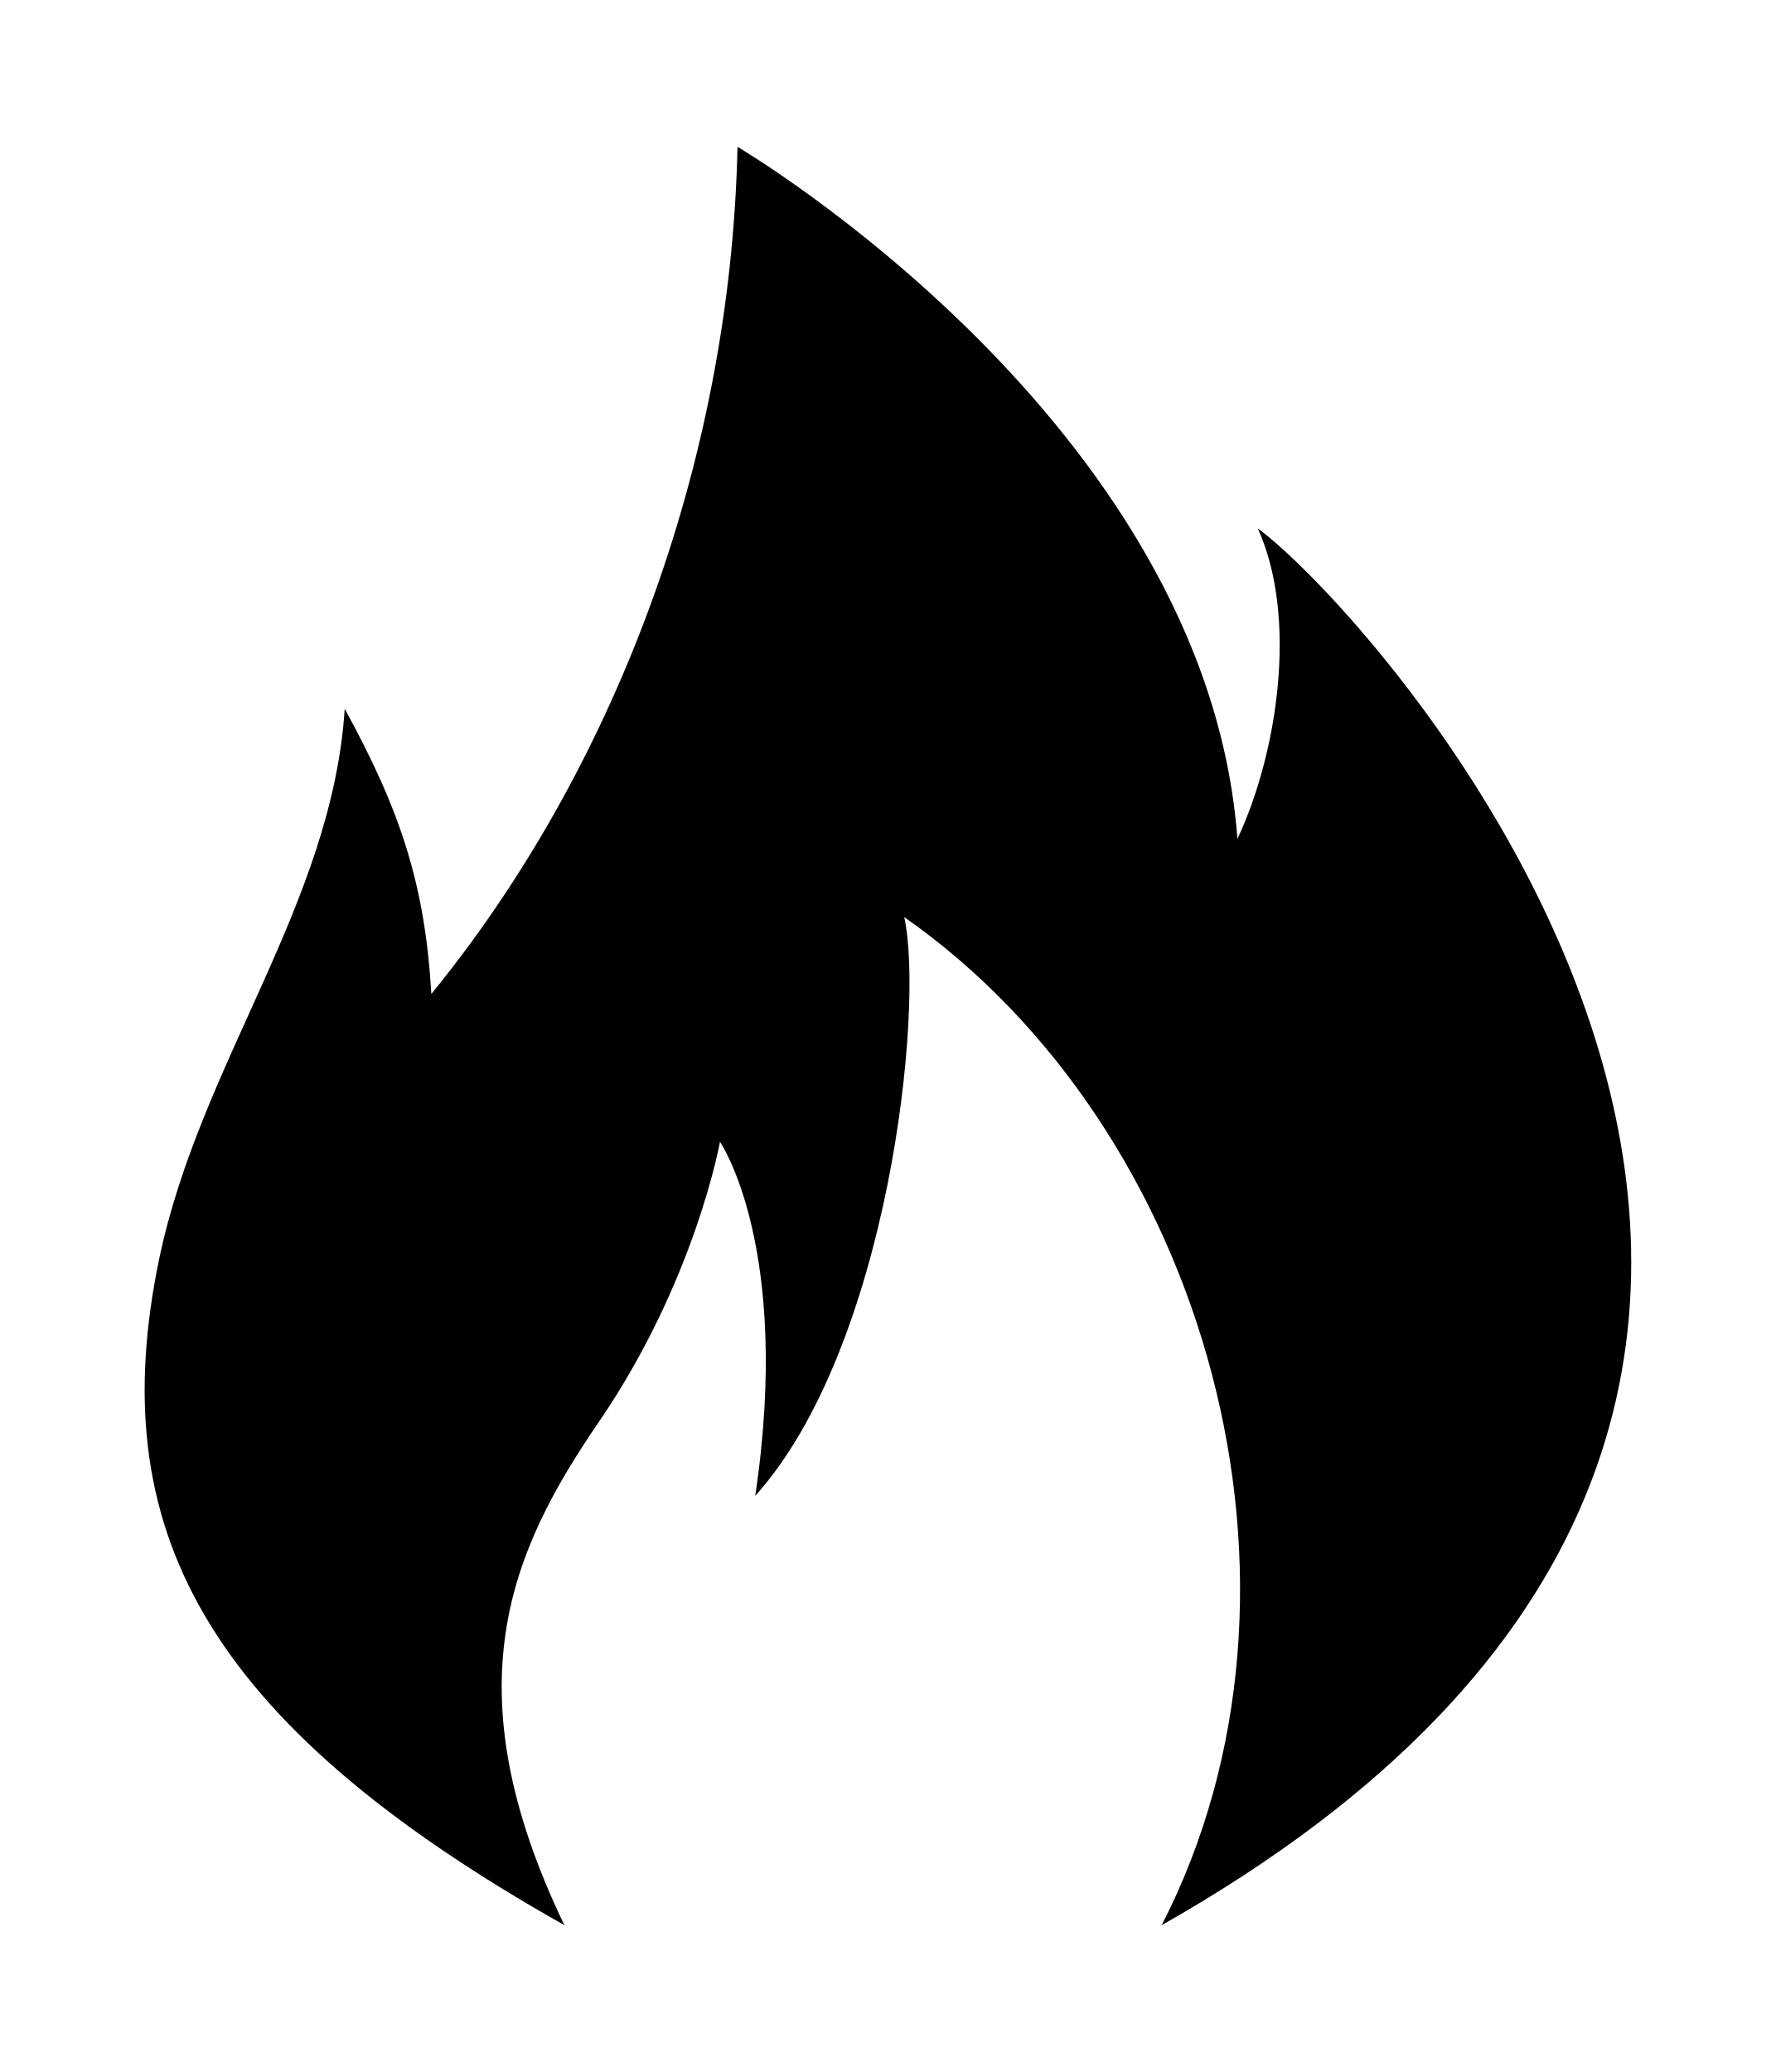
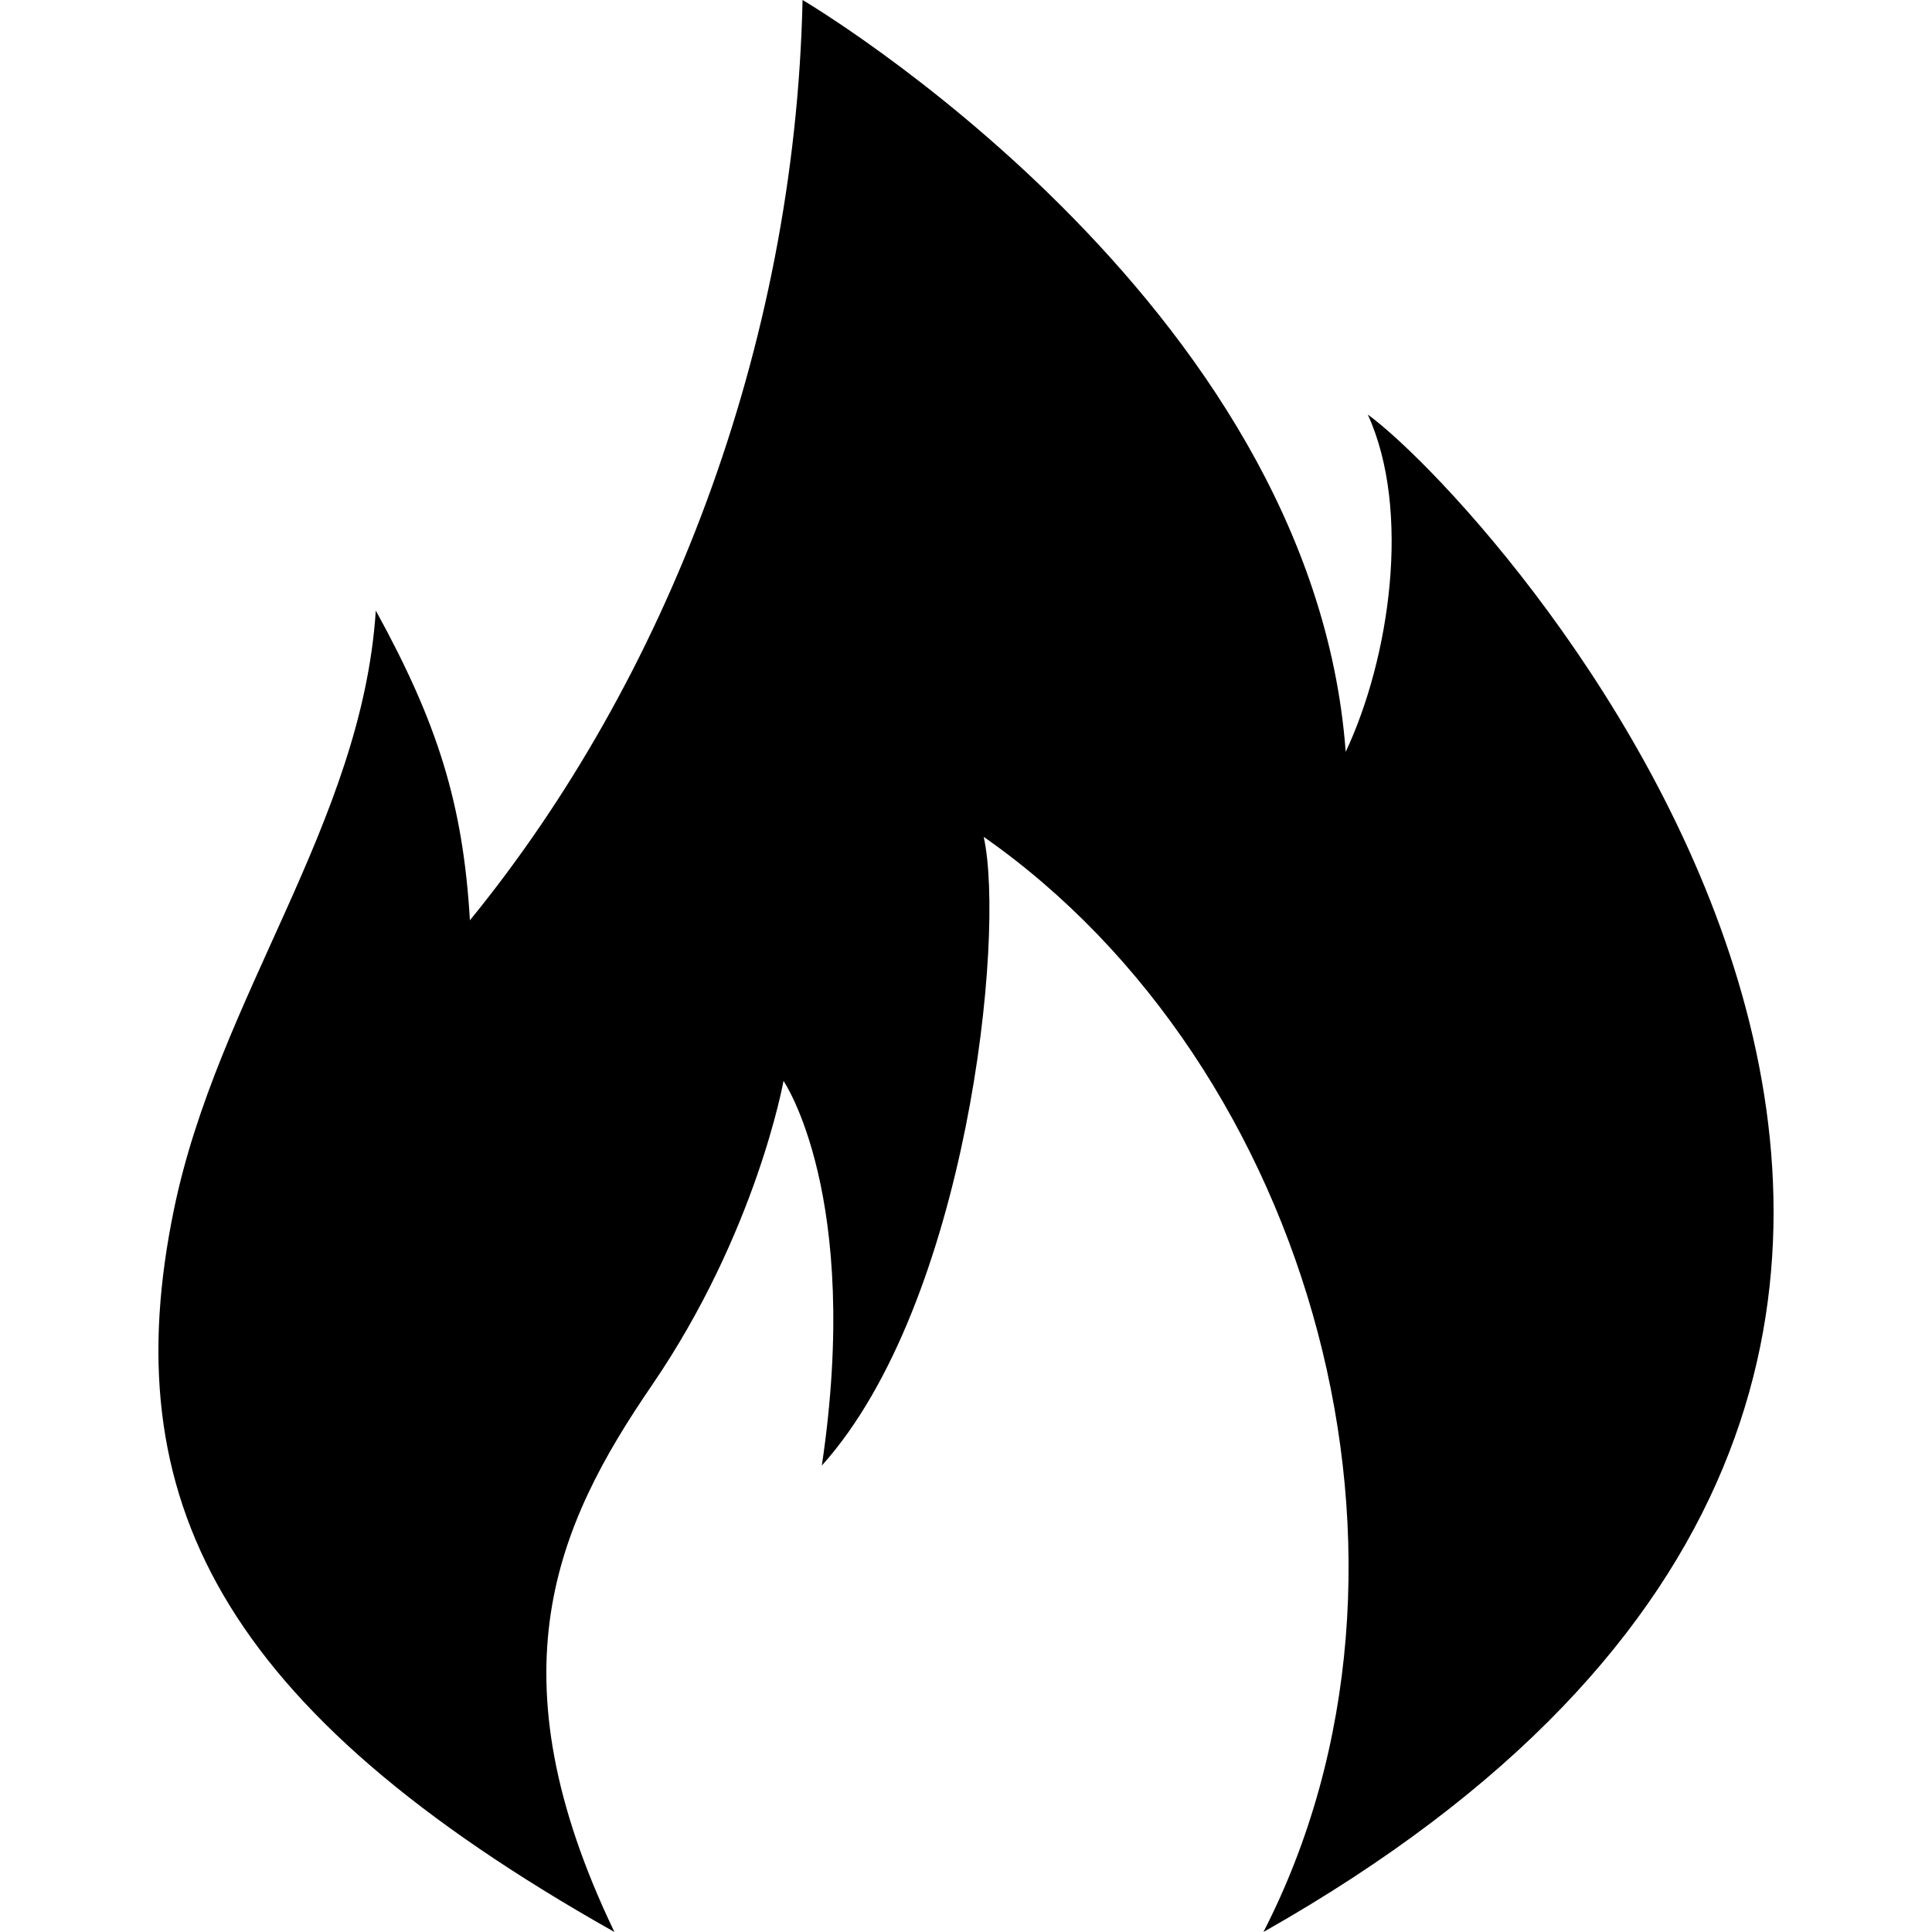
- <svg xmlns="http://www.w3.org/2000/svg" id="svg2" style="margin-top:9px;margin-left:10px;" version="1.1" data-tags="remove-circle, cancel, close, remove, delete" height="896" width="768" data-du="" viewBox="0 0 768 896">
+ <svg xmlns="http://www.w3.org/2000/svg" id="svg2" version="1.1" data-tags="remove-circle, cancel, close, remove, delete" height="1200" width="1200" data-du="" viewBox="0 0 1200 1200">
  <defs id="defs32" />
-   <path d="M 244.068,832.5 C 86.512,743.702 45.031,659.654 68.747,544.861 86.255,460.097 143.584,391.134 149.081,306.533 c 24.489,44.566 34.722,76.702 37.459,123.273 77.889,-95.429 129.359,-227.536 132.407,-366.306 0,0 202.872,119.201 216.184,299.256 17.465,-37.113 26.256,-96.056 8.791,-134.257 52.393,38.203 359.054,377.347 -41.538,604.001 75.316,-146.647 19.43,-344.52 -111.338,-435.906 8.733,39.295 -6.578,185.855 -64.431,250.255 16.029,-107.606 -15.252,-153.107 -15.252,-153.107 0,0 -10.736,60.273 -52.393,121.16 -38.039,55.6 -64.397,114.611 -14.903,217.598 z" id="path8046" />
+   <path d="M 381.64,1200 C 135.779,1061.434 71.049,930.279 108.057,751.149 135.378,618.877 224.839,511.263 233.417,379.245 271.632,448.789 287.599,498.937 291.87,571.609 413.413,422.695 493.731,216.546 498.487,0 c 0,0 316.575,186.01 337.348,466.98 27.253,-57.913 40.971,-149.892 13.718,-209.504 C 931.311,317.091 1409.846,846.314 784.735,1200 902.263,971.162 815.055,662.388 610.997,519.782 624.624,581.102 600.731,809.803 510.454,910.297 535.468,742.381 486.654,671.378 486.654,671.378 c 0,0 -16.753,94.054 -81.757,189.066 C 345.537,947.206 304.407,1039.291 381.64,1200 z" id="path8046" />
</svg>
